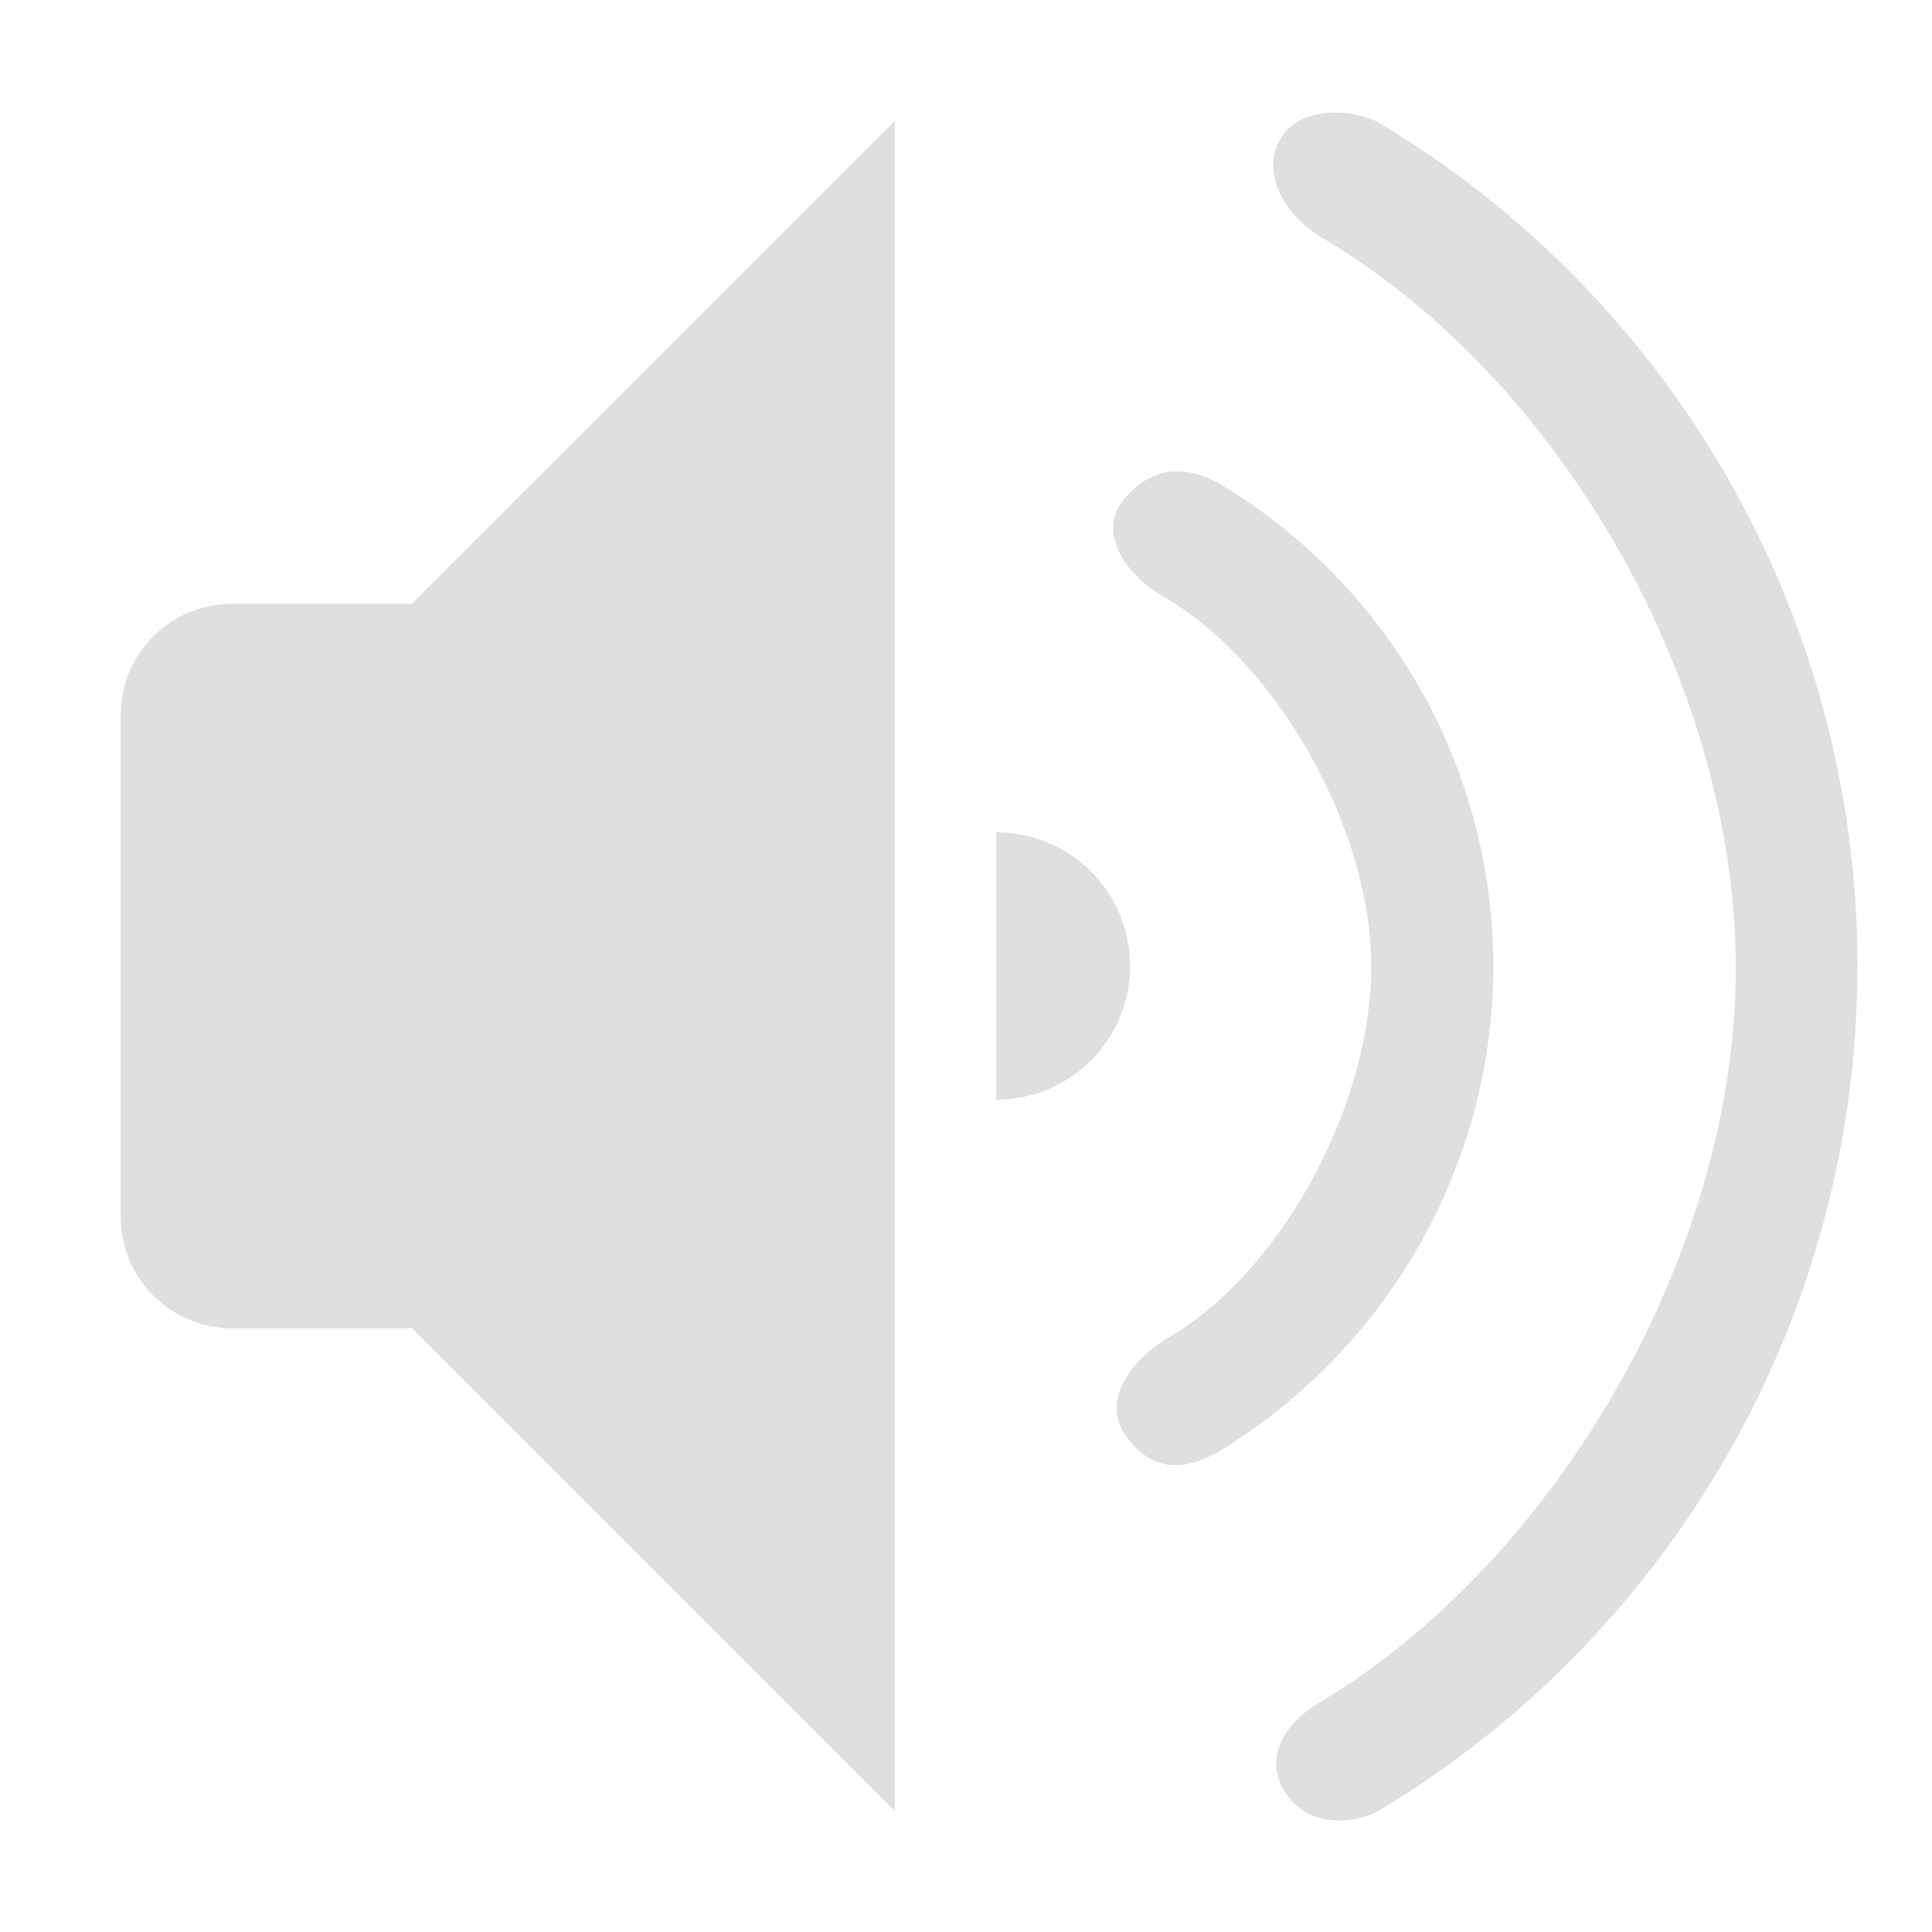
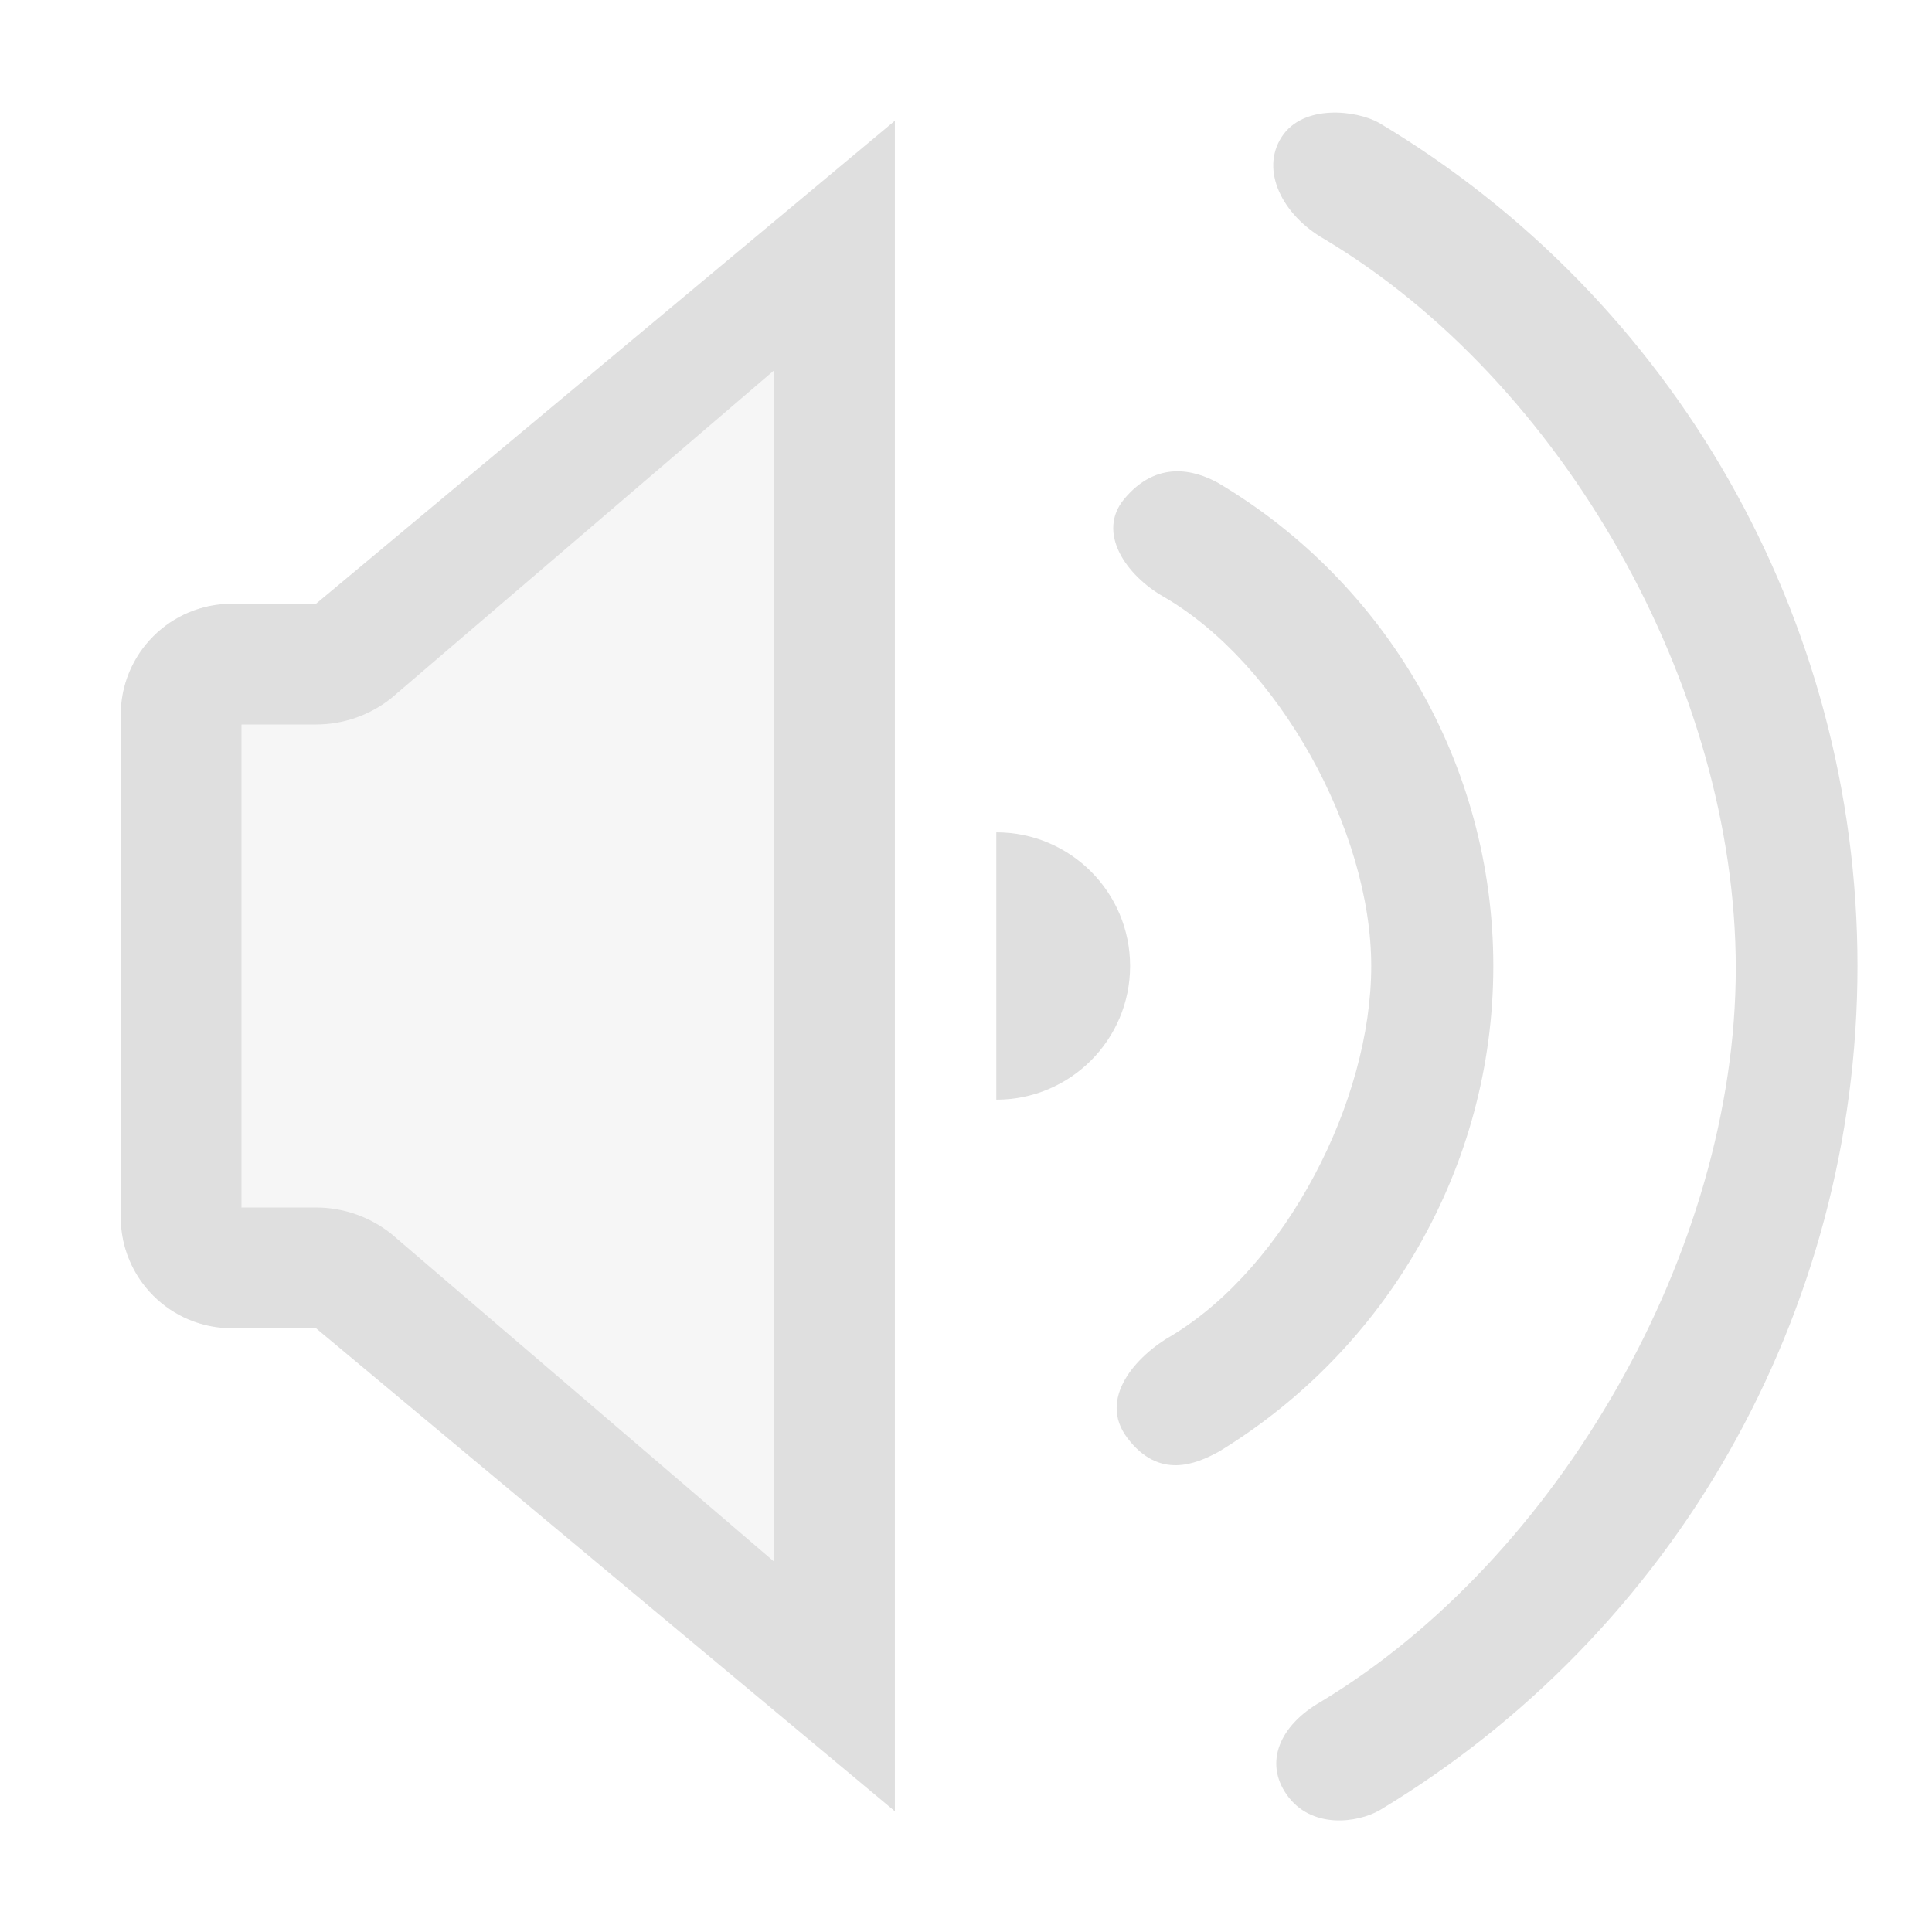
- <svg xmlns="http://www.w3.org/2000/svg" style="clip-rule:evenodd;fill-rule:evenodd;stroke-linejoin:round;stroke-miterlimit:2" version="1.1" viewBox="0 0 16 16">
-   <path d="m7.411 1-4 4h-1.49c-0.509 0-0.921 0.412-0.921 0.921v4.158c0 0.509 0.412 0.921 0.921 0.921h1.49l4 4v-14z" style="fill:rgb(223,223,223)" />
-   <path d="m10.657 14.864c-0.19-0.269-0.059-0.576 0.282-0.771 1.97-1.188 3.436-3.74 3.436-6.074s-1.434-4.861-3.409-6.04c-0.346-0.198-0.532-0.568-0.351-0.846 0.178-0.274 0.621-0.22 0.805-0.116 2.44 1.456 3.963 4.101 3.963 6.983s-1.523 5.527-3.958 6.992c-0.186 0.106-0.567 0.157-0.768-0.128z" style="fill:rgb(223,223,223)" />
-   <path d="m9.335 11.907c-0.244-0.324 0.069-0.678 0.378-0.852 0.934-0.57 1.643-1.931 1.643-3.055s-0.769-2.505-1.714-3.055c-0.319-0.18-0.561-0.535-0.333-0.811 0.274-0.331 0.589-0.238 0.775-0.137 1.397 0.826 2.283 2.339 2.283 4.003s-0.886 3.177-2.273 4.022c-0.191 0.104-0.496 0.234-0.759-0.115z" style="fill:rgb(223,223,223)" />
-   <path d="m8.251 9.107c0.612 0 1.108-0.495 1.108-1.107s-0.496-1.107-1.108-1.107v2.214z" style="fill:rgb(223,223,223)" />
+ <svg xmlns="http://www.w3.org/2000/svg" clip-rule="evenodd" fill-rule="evenodd" stroke-linejoin="round" stroke-miterlimit="2" viewBox="0 0 16 16">
+   <g fill="#dfdfdf">
+     <path d="m7.411 1-4.536 4h-.954c-.509 0-.921.412-.921.921v4.158c0 .509.412.921.921.921h.954l4.536 4z" fill-opacity=".3" />
+     <path d="m7.411 1-4.794 4h-.696c-.509 0-.921.412-.921.921v4.158c0 .509.412.921.921.921h.696l4.794 4zm-1 2.067-3.173 2.717c-.177.14-.396.216-.621.216h-.617v4h.617c.225 0 .444.076.621.216l3.173 2.717z" />
+     <path d="m10.657 14.864c-.19-.269-.059-.576.282-.771 1.97-1.188 3.436-3.74 3.436-6.074s-1.434-4.861-3.409-6.04c-.346-.198-.532-.568-.351-.846.178-.274.621-.22.805-.116 2.44 1.456 3.963 4.101 3.963 6.983s-1.523 5.527-3.958 6.992c-.186.106-.567.157-.768-.128z" />
+     <path d="m9.335 11.907c-.244-.324.069-.678.378-.852.934-.57 1.643-1.931 1.643-3.055s-.769-2.505-1.714-3.055c-.319-.18-.561-.535-.333-.811.274-.331.589-.238.775-.137 1.397.826 2.283 2.339 2.283 4.003s-.886 3.177-2.273 4.022c-.191.104-.496.234-.759-.115z" />
+     <path d="m8.251 9.107c.612 0 1.108-.495 1.108-1.107s-.496-1.107-1.108-1.107z" />
+   </g>
</svg>
